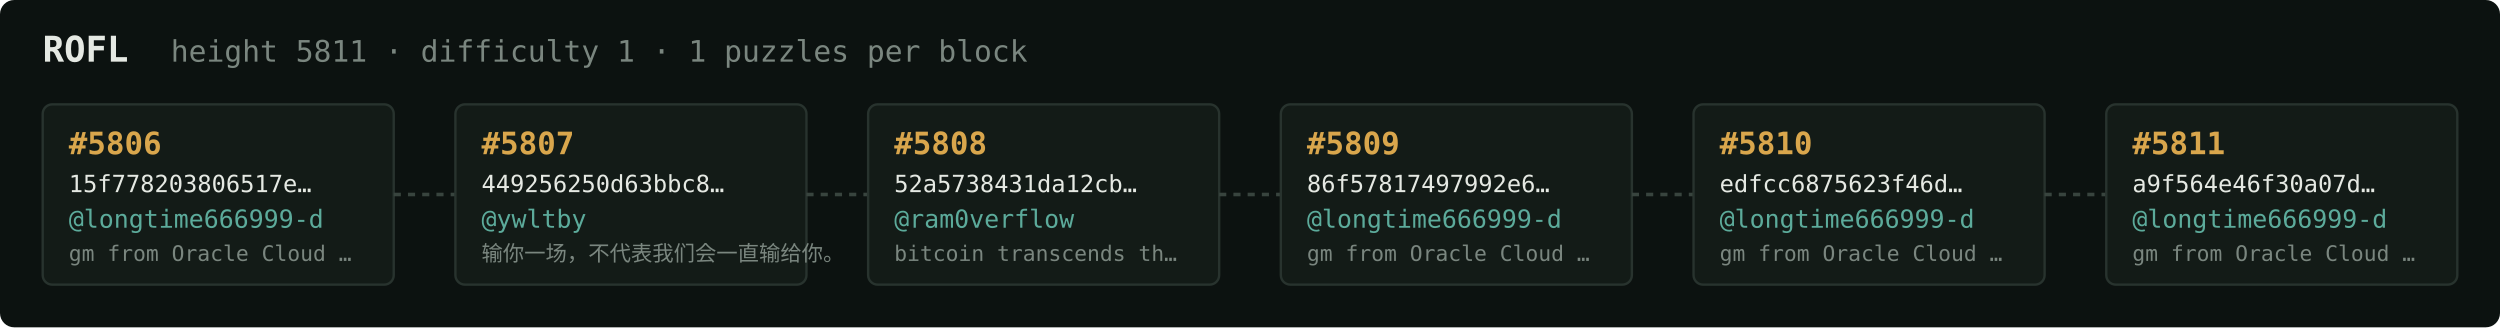
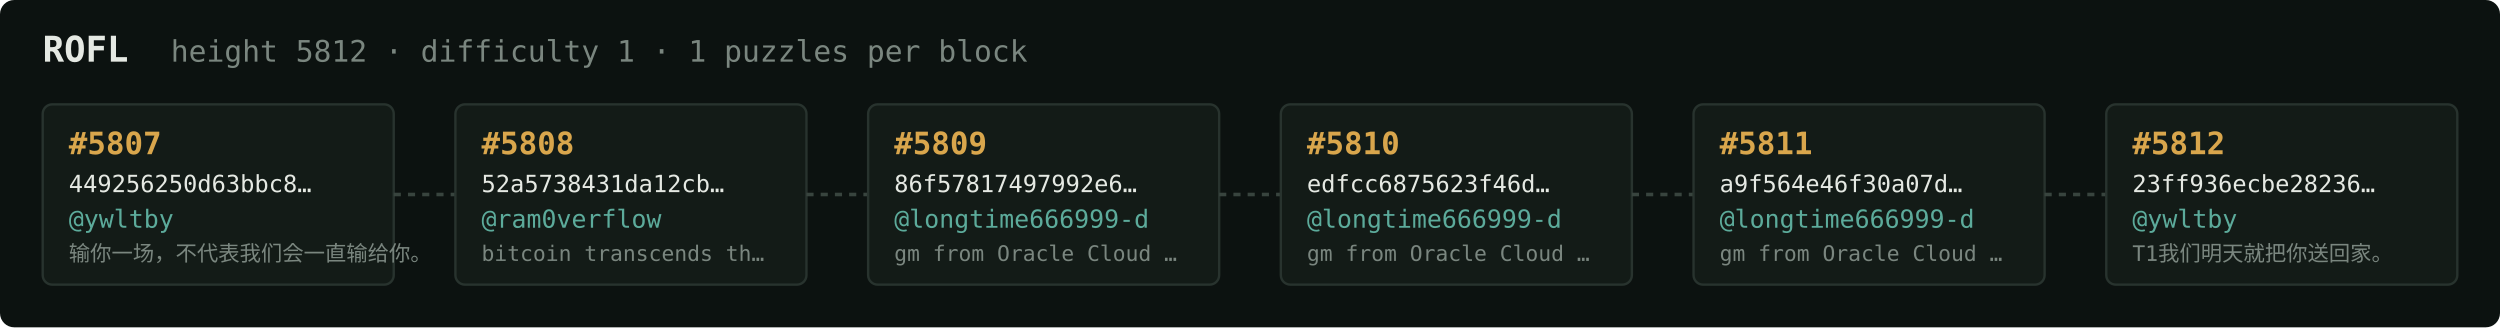
<svg xmlns="http://www.w3.org/2000/svg" width="1054" height="138" viewBox="0 0 1054 138" font-family="ui-monospace,SFMono-Regular,Menlo,monospace">
  <rect fill="#0c1210" width="1054" height="138" rx="6" />
  <text x="18" y="26" fill="#e5e9e3" font-size="15" font-weight="700">ROFL</text>
-   <text x="72" y="26" fill="#7a867f" font-size="12.5">height 5811 · difficulty 1 · 1 puzzles per block</text>
+   <text x="72" y="26" fill="#7a867f" font-size="12.5">height 5812 · difficulty 1 · 1 puzzles per block</text>
  <rect x="18" y="44" width="148" height="76" rx="4" fill="#131b17" stroke="#28332e" stroke-width="1" />
-   <text x="29" y="65" fill="#d9a64c" font-size="13" font-weight="700">#5806</text>
-   <text x="29" y="81" fill="#e5e9e3" font-size="10">15f778203806517e…</text>
-   <text x="29" y="96" fill="#5cab9b" font-size="10.5">@longtime666999-d</text>
-   <text x="29" y="110" fill="#7a867f" font-size="9">gm from Oracle Cloud …</text>
+   <text x="29" y="65" fill="#d9a64c" font-size="13" font-weight="700">#5807</text>
+   <text x="29" y="81" fill="#e5e9e3" font-size="10">449256250d63bbc8…</text>
+   <text x="29" y="96" fill="#5cab9b" font-size="10.5">@ywltby</text>
+   <text x="29" y="110" fill="#7a867f" font-size="9">输你一场，不代表我们会一直输给你。</text>
  <line x1="166" y1="82.0" x2="192" y2="82.0" stroke="#38443e" stroke-width="1.5" stroke-dasharray="3 3" />
  <rect x="192" y="44" width="148" height="76" rx="4" fill="#131b17" stroke="#28332e" stroke-width="1" />
-   <text x="203" y="65" fill="#d9a64c" font-size="13" font-weight="700">#5807</text>
-   <text x="203" y="81" fill="#e5e9e3" font-size="10">449256250d63bbc8…</text>
-   <text x="203" y="96" fill="#5cab9b" font-size="10.5">@ywltby</text>
-   <text x="203" y="110" fill="#7a867f" font-size="9">输你一场，不代表我们会一直输给你。</text>
+   <text x="203" y="65" fill="#d9a64c" font-size="13" font-weight="700">#5808</text>
+   <text x="203" y="81" fill="#e5e9e3" font-size="10">52a5738431da12cb…</text>
+   <text x="203" y="96" fill="#5cab9b" font-size="10.5">@ram0verflow</text>
+   <text x="203" y="110" fill="#7a867f" font-size="9">bitcoin transcends th…</text>
  <line x1="340" y1="82.0" x2="366" y2="82.0" stroke="#38443e" stroke-width="1.5" stroke-dasharray="3 3" />
  <rect x="366" y="44" width="148" height="76" rx="4" fill="#131b17" stroke="#28332e" stroke-width="1" />
-   <text x="377" y="65" fill="#d9a64c" font-size="13" font-weight="700">#5808</text>
-   <text x="377" y="81" fill="#e5e9e3" font-size="10">52a5738431da12cb…</text>
-   <text x="377" y="96" fill="#5cab9b" font-size="10.5">@ram0verflow</text>
-   <text x="377" y="110" fill="#7a867f" font-size="9">bitcoin transcends th…</text>
+   <text x="377" y="65" fill="#d9a64c" font-size="13" font-weight="700">#5809</text>
+   <text x="377" y="81" fill="#e5e9e3" font-size="10">86f57817497992e6…</text>
+   <text x="377" y="96" fill="#5cab9b" font-size="10.5">@longtime666999-d</text>
+   <text x="377" y="110" fill="#7a867f" font-size="9">gm from Oracle Cloud …</text>
  <line x1="514" y1="82.0" x2="540" y2="82.0" stroke="#38443e" stroke-width="1.5" stroke-dasharray="3 3" />
  <rect x="540" y="44" width="148" height="76" rx="4" fill="#131b17" stroke="#28332e" stroke-width="1" />
-   <text x="551" y="65" fill="#d9a64c" font-size="13" font-weight="700">#5809</text>
-   <text x="551" y="81" fill="#e5e9e3" font-size="10">86f57817497992e6…</text>
+   <text x="551" y="65" fill="#d9a64c" font-size="13" font-weight="700">#5810</text>
+   <text x="551" y="81" fill="#e5e9e3" font-size="10">edfcc6875623f46d…</text>
  <text x="551" y="96" fill="#5cab9b" font-size="10.5">@longtime666999-d</text>
  <text x="551" y="110" fill="#7a867f" font-size="9">gm from Oracle Cloud …</text>
  <line x1="688" y1="82.0" x2="714" y2="82.0" stroke="#38443e" stroke-width="1.5" stroke-dasharray="3 3" />
  <rect x="714" y="44" width="148" height="76" rx="4" fill="#131b17" stroke="#28332e" stroke-width="1" />
-   <text x="725" y="65" fill="#d9a64c" font-size="13" font-weight="700">#5810</text>
-   <text x="725" y="81" fill="#e5e9e3" font-size="10">edfcc6875623f46d…</text>
+   <text x="725" y="65" fill="#d9a64c" font-size="13" font-weight="700">#5811</text>
+   <text x="725" y="81" fill="#e5e9e3" font-size="10">a9f564e46f30a07d…</text>
  <text x="725" y="96" fill="#5cab9b" font-size="10.5">@longtime666999-d</text>
  <text x="725" y="110" fill="#7a867f" font-size="9">gm from Oracle Cloud …</text>
  <line x1="862" y1="82.0" x2="888" y2="82.0" stroke="#38443e" stroke-width="1.5" stroke-dasharray="3 3" />
  <rect x="888" y="44" width="148" height="76" rx="4" fill="#131b17" stroke="#28332e" stroke-width="1" />
-   <text x="899" y="65" fill="#d9a64c" font-size="13" font-weight="700">#5811</text>
-   <text x="899" y="81" fill="#e5e9e3" font-size="10">a9f564e46f30a07d…</text>
-   <text x="899" y="96" fill="#5cab9b" font-size="10.5">@longtime666999-d</text>
-   <text x="899" y="110" fill="#7a867f" font-size="9">gm from Oracle Cloud …</text>
+   <text x="899" y="65" fill="#d9a64c" font-size="13" font-weight="700">#5812</text>
+   <text x="899" y="81" fill="#e5e9e3" font-size="10">23ff936ecbe28236…</text>
+   <text x="899" y="96" fill="#5cab9b" font-size="10.5">@ywltby</text>
+   <text x="899" y="110" fill="#7a867f" font-size="9">T1我们明天就把你送回家。</text>
</svg>
